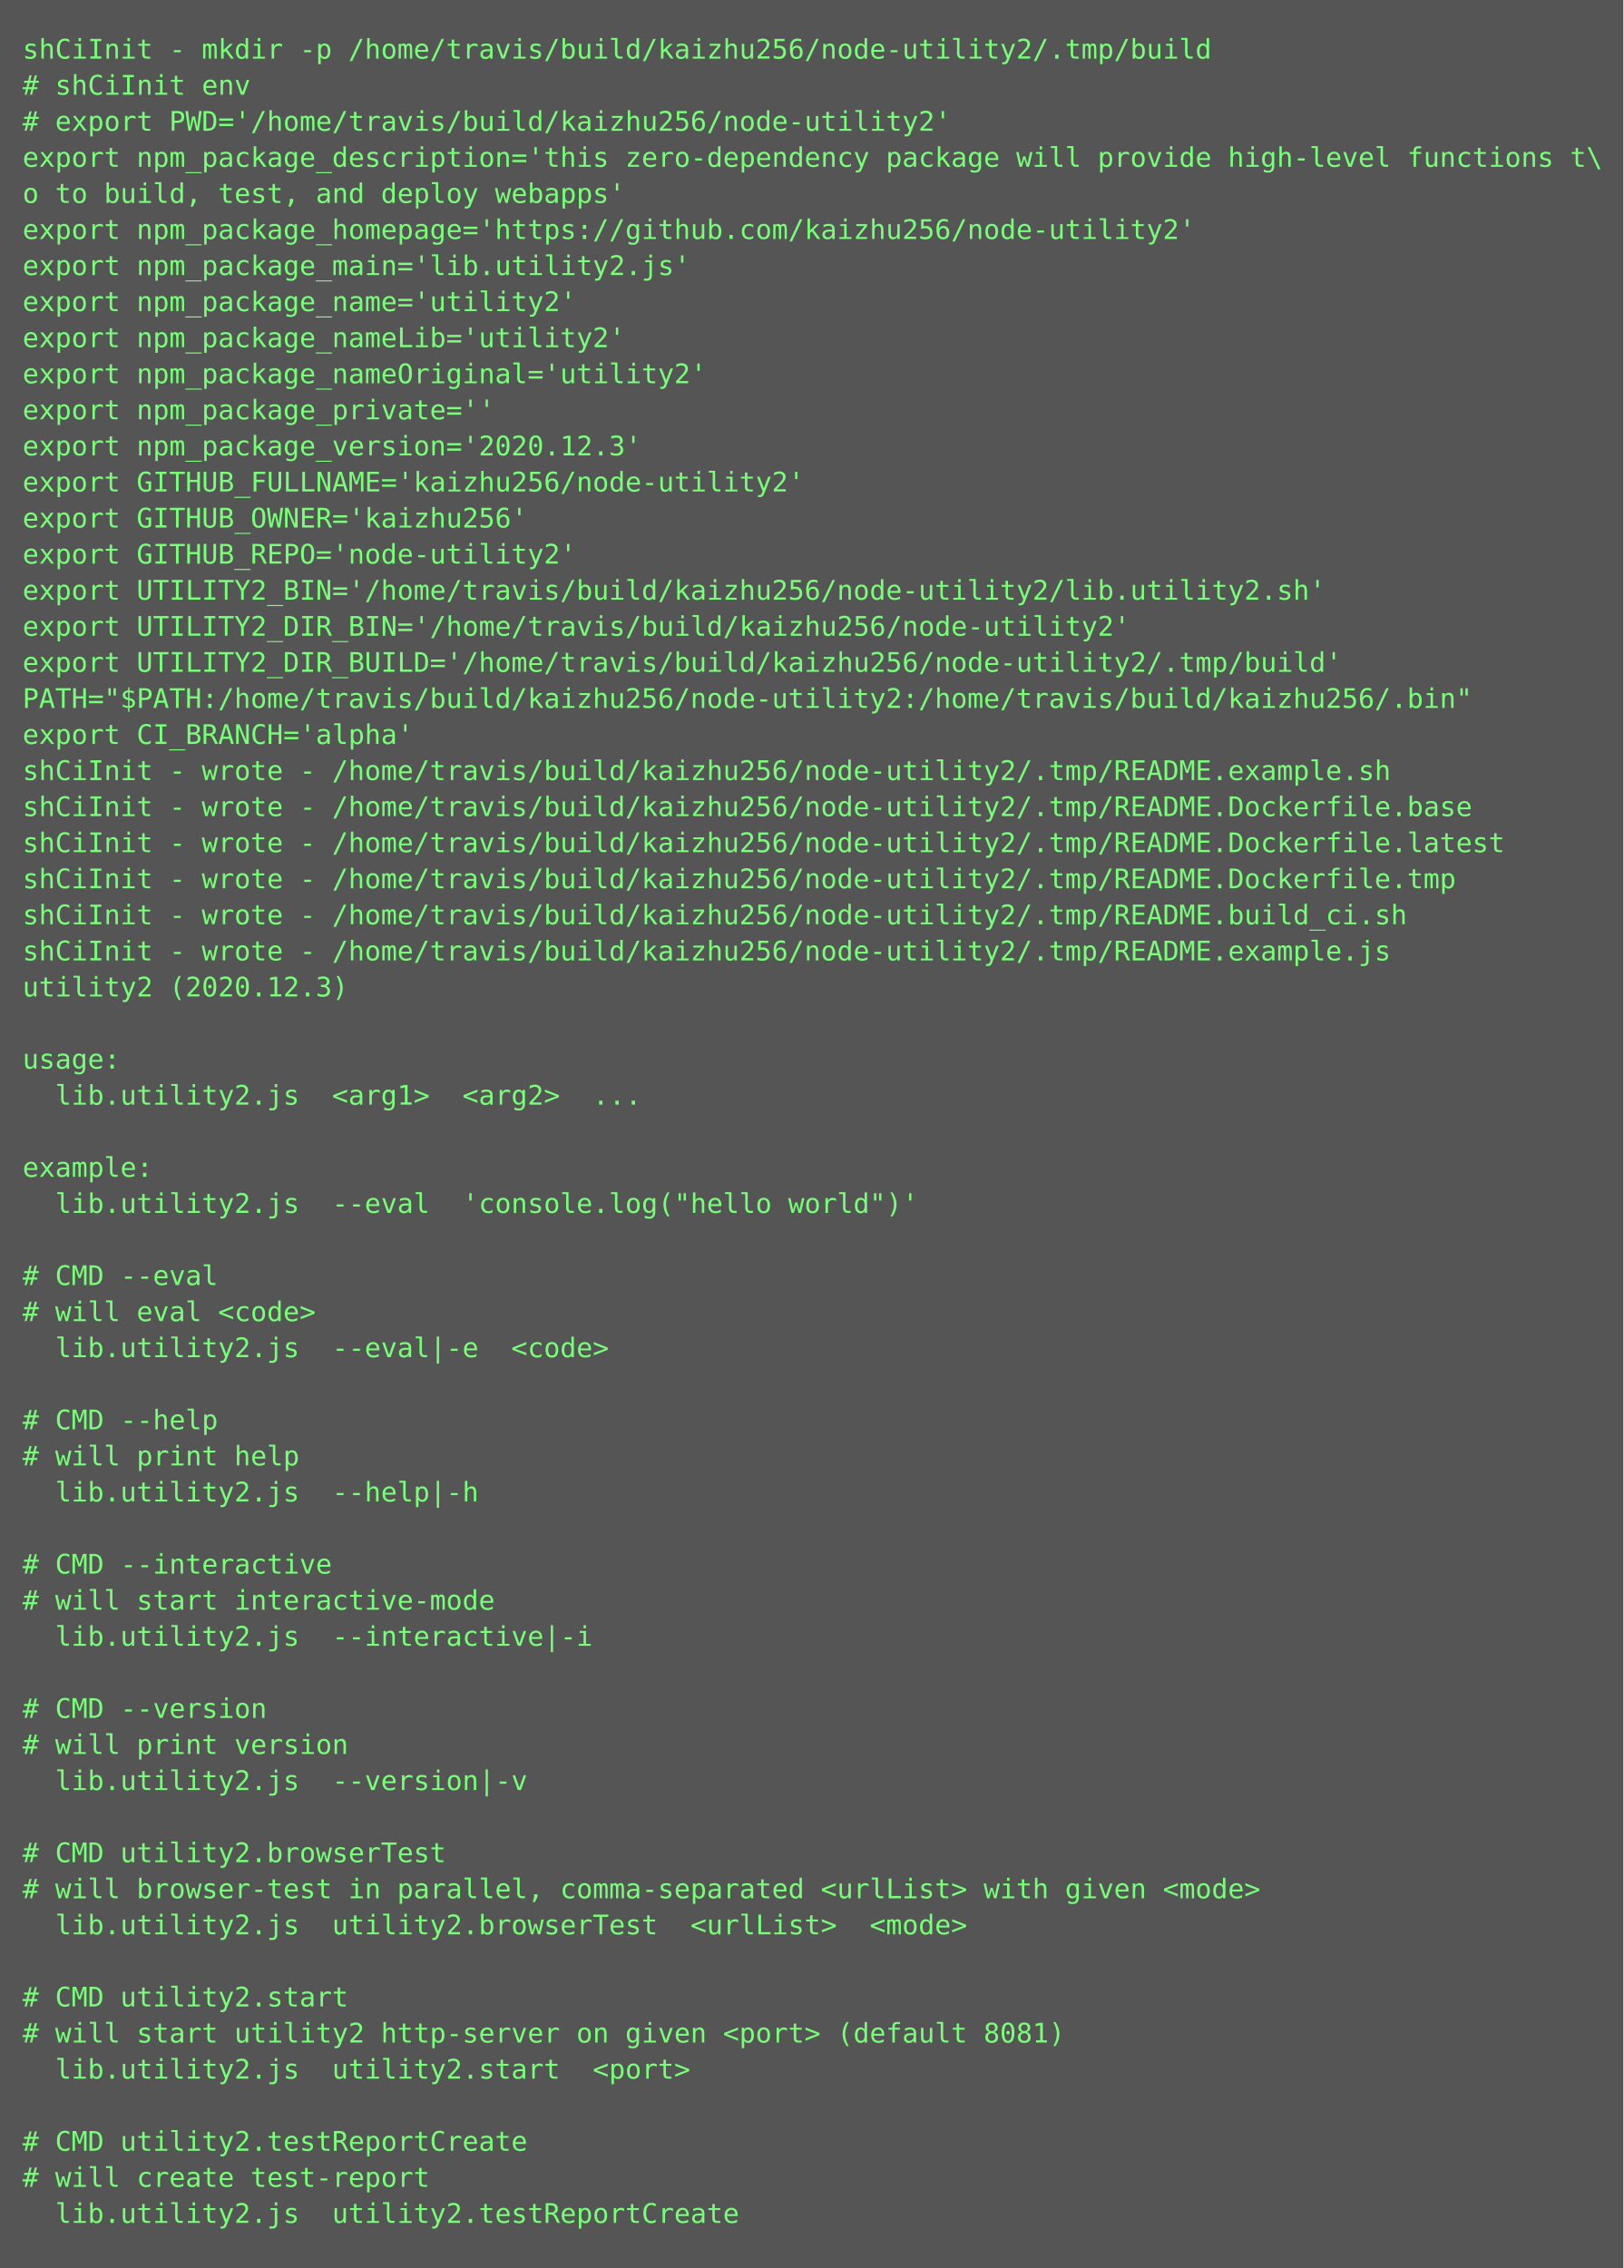
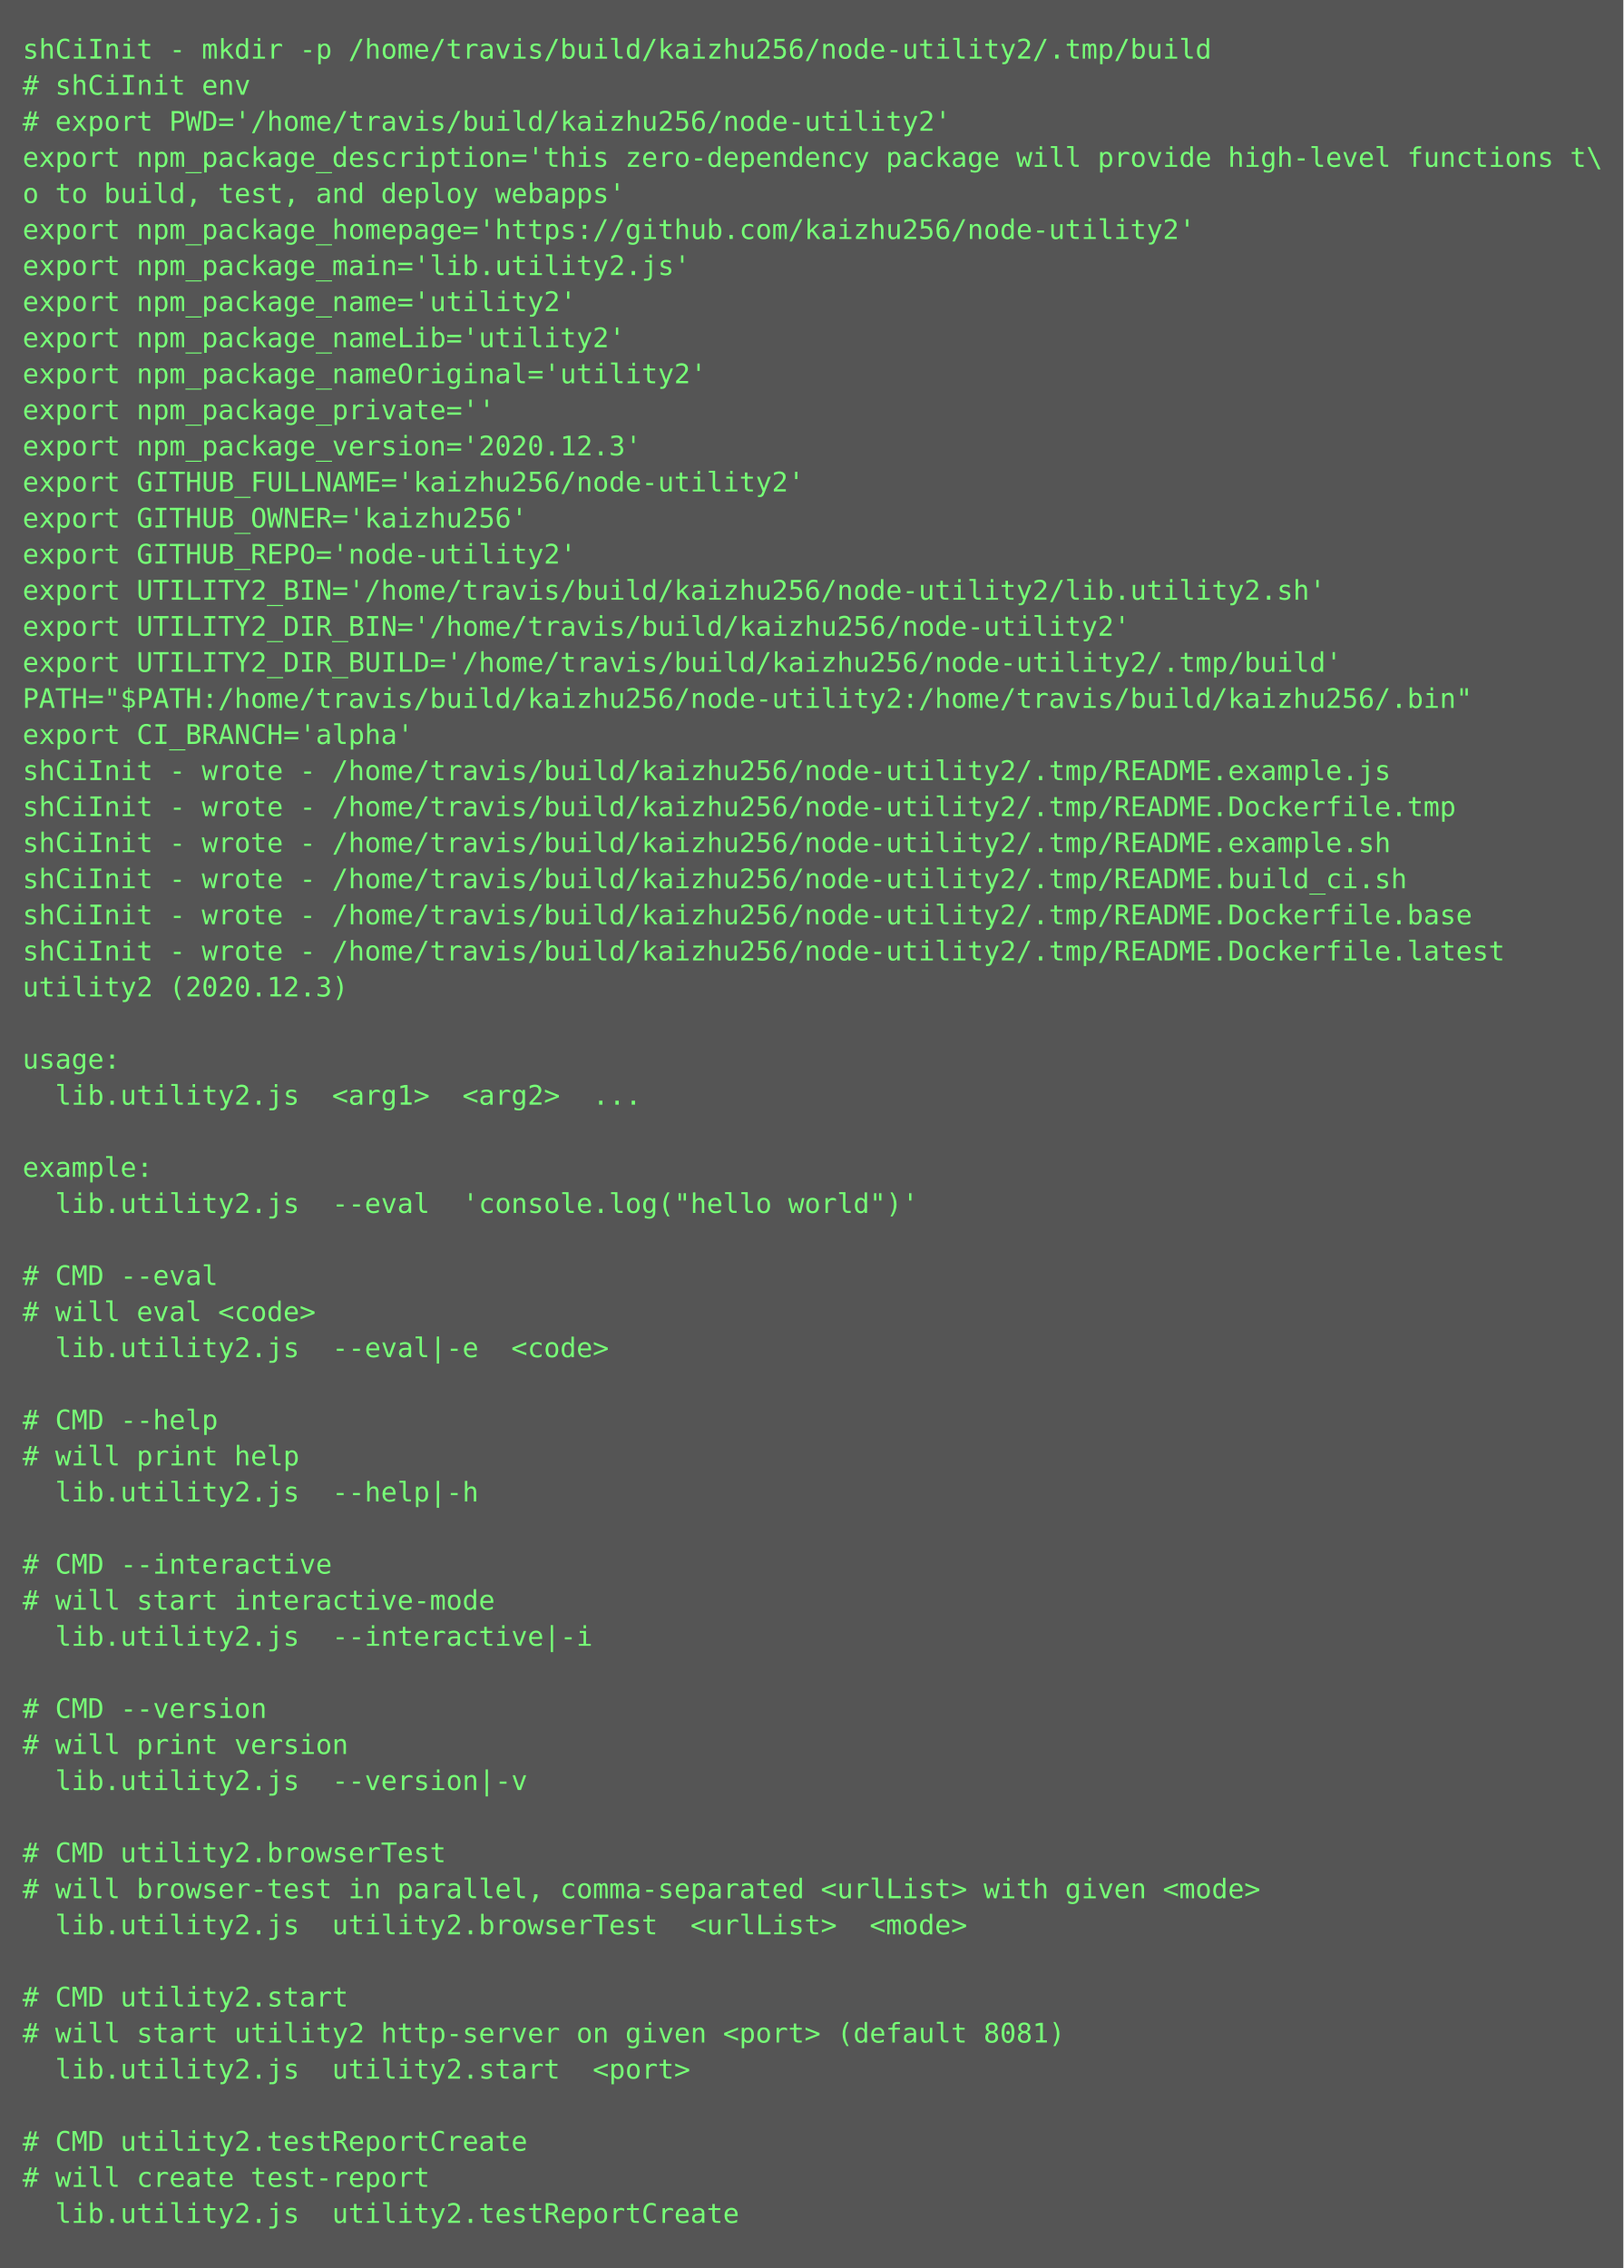
<svg xmlns="http://www.w3.org/2000/svg" height="1006px" width="720px">
  <rect height="1006px" fill="#555" width="720px" />
  <text fill="#7f7" font-family="Consolas, Menlo, monospace" font-size="12" xml:space="preserve">
    <tspan x="10" y="26">shCiInit - mkdir -p /home/travis/build/kaizhu256/node-utility2/.tmp/build</tspan>
    <tspan x="10" y="42"># shCiInit env</tspan>
    <tspan x="10" y="58"># export PWD='/home/travis/build/kaizhu256/node-utility2'</tspan>
    <tspan x="10" y="74">export npm_package_description='this zero-dependency package will provide high-level functions t\</tspan>
    <tspan x="10" y="90">o to build, test, and deploy webapps'</tspan>
    <tspan x="10" y="106">export npm_package_homepage='https://github.com/kaizhu256/node-utility2'</tspan>
    <tspan x="10" y="122">export npm_package_main='lib.utility2.js'</tspan>
    <tspan x="10" y="138">export npm_package_name='utility2'</tspan>
    <tspan x="10" y="154">export npm_package_nameLib='utility2'</tspan>
    <tspan x="10" y="170">export npm_package_nameOriginal='utility2'</tspan>
    <tspan x="10" y="186">export npm_package_private=''</tspan>
    <tspan x="10" y="202">export npm_package_version='2020.12.3'</tspan>
    <tspan x="10" y="218">export GITHUB_FULLNAME='kaizhu256/node-utility2'</tspan>
    <tspan x="10" y="234">export GITHUB_OWNER='kaizhu256'</tspan>
    <tspan x="10" y="250">export GITHUB_REPO='node-utility2'</tspan>
    <tspan x="10" y="266">export UTILITY2_BIN='/home/travis/build/kaizhu256/node-utility2/lib.utility2.sh'</tspan>
    <tspan x="10" y="282">export UTILITY2_DIR_BIN='/home/travis/build/kaizhu256/node-utility2'</tspan>
    <tspan x="10" y="298">export UTILITY2_DIR_BUILD='/home/travis/build/kaizhu256/node-utility2/.tmp/build'</tspan>
    <tspan x="10" y="314">PATH="$PATH:/home/travis/build/kaizhu256/node-utility2:/home/travis/build/kaizhu256/.bin"</tspan>
    <tspan x="10" y="330">export CI_BRANCH='alpha'</tspan>
-     <tspan x="10" y="346">shCiInit - wrote - /home/travis/build/kaizhu256/node-utility2/.tmp/README.example.sh</tspan>
-     <tspan x="10" y="362">shCiInit - wrote - /home/travis/build/kaizhu256/node-utility2/.tmp/README.Dockerfile.base</tspan>
-     <tspan x="10" y="378">shCiInit - wrote - /home/travis/build/kaizhu256/node-utility2/.tmp/README.Dockerfile.latest</tspan>
-     <tspan x="10" y="394">shCiInit - wrote - /home/travis/build/kaizhu256/node-utility2/.tmp/README.Dockerfile.tmp</tspan>
-     <tspan x="10" y="410">shCiInit - wrote - /home/travis/build/kaizhu256/node-utility2/.tmp/README.build_ci.sh</tspan>
-     <tspan x="10" y="426">shCiInit - wrote - /home/travis/build/kaizhu256/node-utility2/.tmp/README.example.js</tspan>
+     <tspan x="10" y="346">shCiInit - wrote - /home/travis/build/kaizhu256/node-utility2/.tmp/README.example.js</tspan>
+     <tspan x="10" y="362">shCiInit - wrote - /home/travis/build/kaizhu256/node-utility2/.tmp/README.Dockerfile.tmp</tspan>
+     <tspan x="10" y="378">shCiInit - wrote - /home/travis/build/kaizhu256/node-utility2/.tmp/README.example.sh</tspan>
+     <tspan x="10" y="394">shCiInit - wrote - /home/travis/build/kaizhu256/node-utility2/.tmp/README.build_ci.sh</tspan>
+     <tspan x="10" y="410">shCiInit - wrote - /home/travis/build/kaizhu256/node-utility2/.tmp/README.Dockerfile.base</tspan>
+     <tspan x="10" y="426">shCiInit - wrote - /home/travis/build/kaizhu256/node-utility2/.tmp/README.Dockerfile.latest</tspan>
    <tspan x="10" y="442">utility2 (2020.12.3)</tspan>
    <tspan x="10" y="458" />
    <tspan x="10" y="474">usage:</tspan>
    <tspan x="10" y="490">  lib.utility2.js  &lt;arg1&gt;  &lt;arg2&gt;  ...</tspan>
    <tspan x="10" y="506" />
    <tspan x="10" y="522">example:</tspan>
    <tspan x="10" y="538">  lib.utility2.js  --eval  'console.log("hello world")'</tspan>
    <tspan x="10" y="554" />
    <tspan x="10" y="570"># CMD --eval</tspan>
    <tspan x="10" y="586"># will eval &lt;code&gt;</tspan>
    <tspan x="10" y="602">  lib.utility2.js  --eval|-e  &lt;code&gt;</tspan>
    <tspan x="10" y="618" />
    <tspan x="10" y="634"># CMD --help</tspan>
    <tspan x="10" y="650"># will print help</tspan>
    <tspan x="10" y="666">  lib.utility2.js  --help|-h  </tspan>
    <tspan x="10" y="682" />
    <tspan x="10" y="698"># CMD --interactive</tspan>
    <tspan x="10" y="714"># will start interactive-mode</tspan>
    <tspan x="10" y="730">  lib.utility2.js  --interactive|-i  </tspan>
    <tspan x="10" y="746" />
    <tspan x="10" y="762"># CMD --version</tspan>
    <tspan x="10" y="778"># will print version</tspan>
    <tspan x="10" y="794">  lib.utility2.js  --version|-v  </tspan>
    <tspan x="10" y="810" />
    <tspan x="10" y="826"># CMD utility2.browserTest</tspan>
    <tspan x="10" y="842"># will browser-test in parallel, comma-separated &lt;urlList&gt; with given &lt;mode&gt;</tspan>
    <tspan x="10" y="858">  lib.utility2.js  utility2.browserTest  &lt;urlList&gt;  &lt;mode&gt;</tspan>
    <tspan x="10" y="874" />
    <tspan x="10" y="890"># CMD utility2.start</tspan>
    <tspan x="10" y="906"># will start utility2 http-server on given &lt;port&gt; (default 8081)</tspan>
    <tspan x="10" y="922">  lib.utility2.js  utility2.start  &lt;port&gt;</tspan>
    <tspan x="10" y="938" />
    <tspan x="10" y="954"># CMD utility2.testReportCreate</tspan>
    <tspan x="10" y="970"># will create test-report</tspan>
    <tspan x="10" y="986">  lib.utility2.js  utility2.testReportCreate</tspan>
  </text>
</svg>
